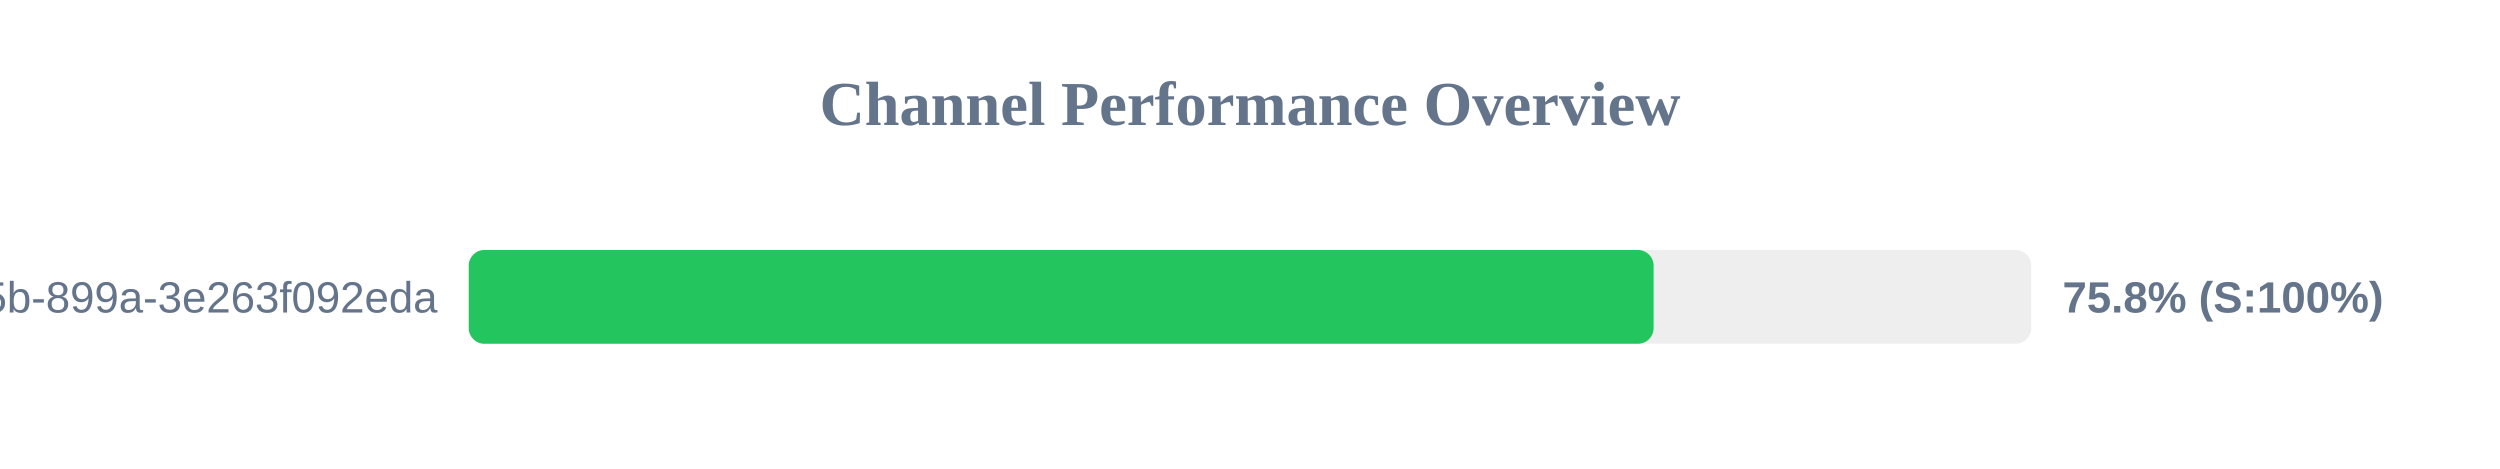
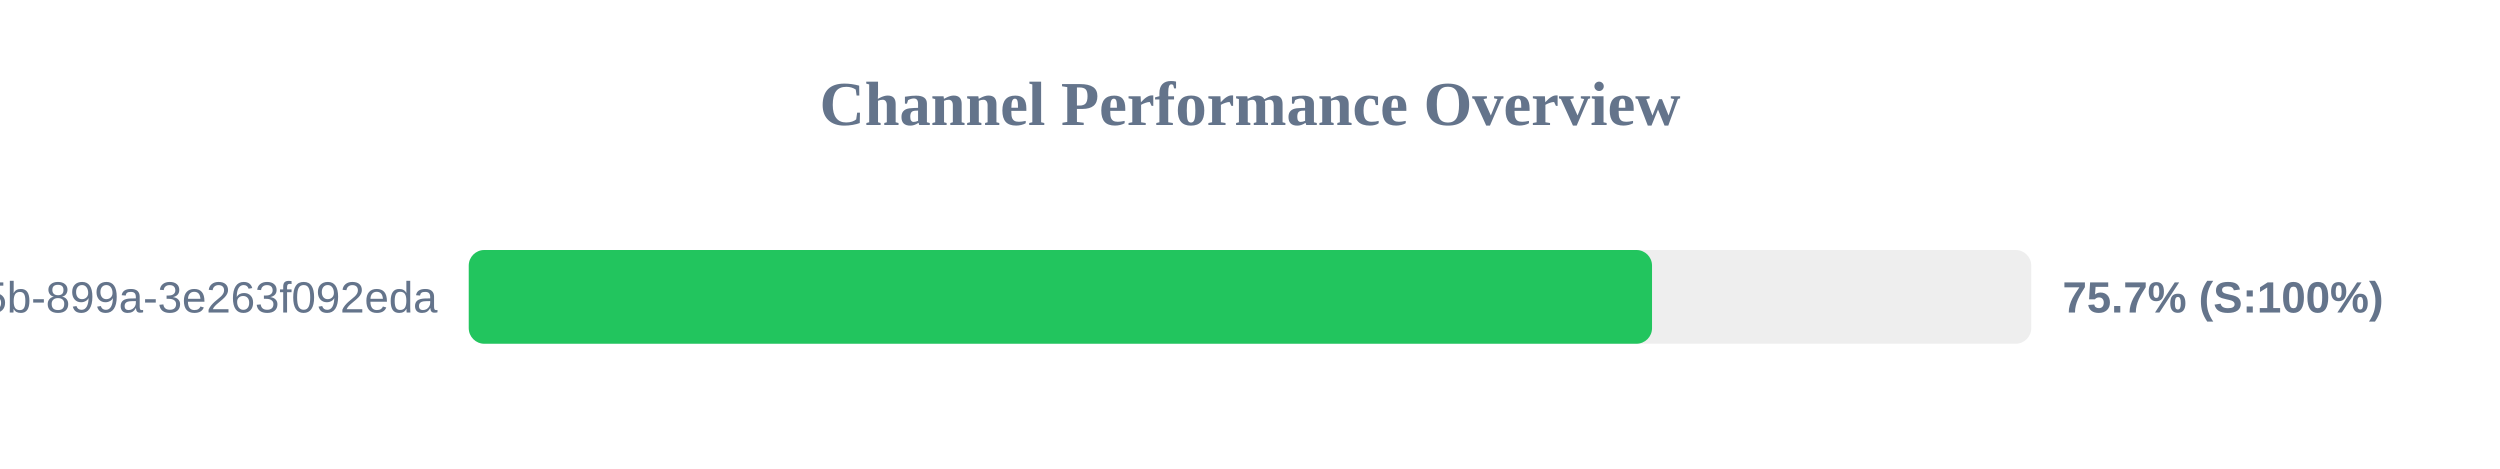
<svg xmlns="http://www.w3.org/2000/svg" width="800" height="150" version="1.1">
  <style>
        .row { font: 14px Arial; fill: #64748b; }
        .score { font: bold 14px Arial; fill: #64748b; }
    </style>
  <text x="400" y="40" text-anchor="middle" font-size="20px" font-weight="bold" fill="#64748b">Channel Performance Overview</text>
  <rect x="150" y="80" width="500" height="30" fill="#eee" rx="5" />
-   <rect x="150" y="80" width="379.15" height="30" fill="#22c55e" rx="5" />
+   <rect x="150" y="80" width="378.65" height="30" fill="#22c55e" rx="5" />
  <text x="140" y="100" text-anchor="end" class="row">?uuid=6bf726db-fb0b-405b-899a-3e263f092eda</text>
-   <text x="660" y="100" text-anchor="start" class="score">75.8% (S:100%)</text>
+   <text x="660" y="100" text-anchor="start" class="score">75.7% (S:100%)</text>
</svg>
